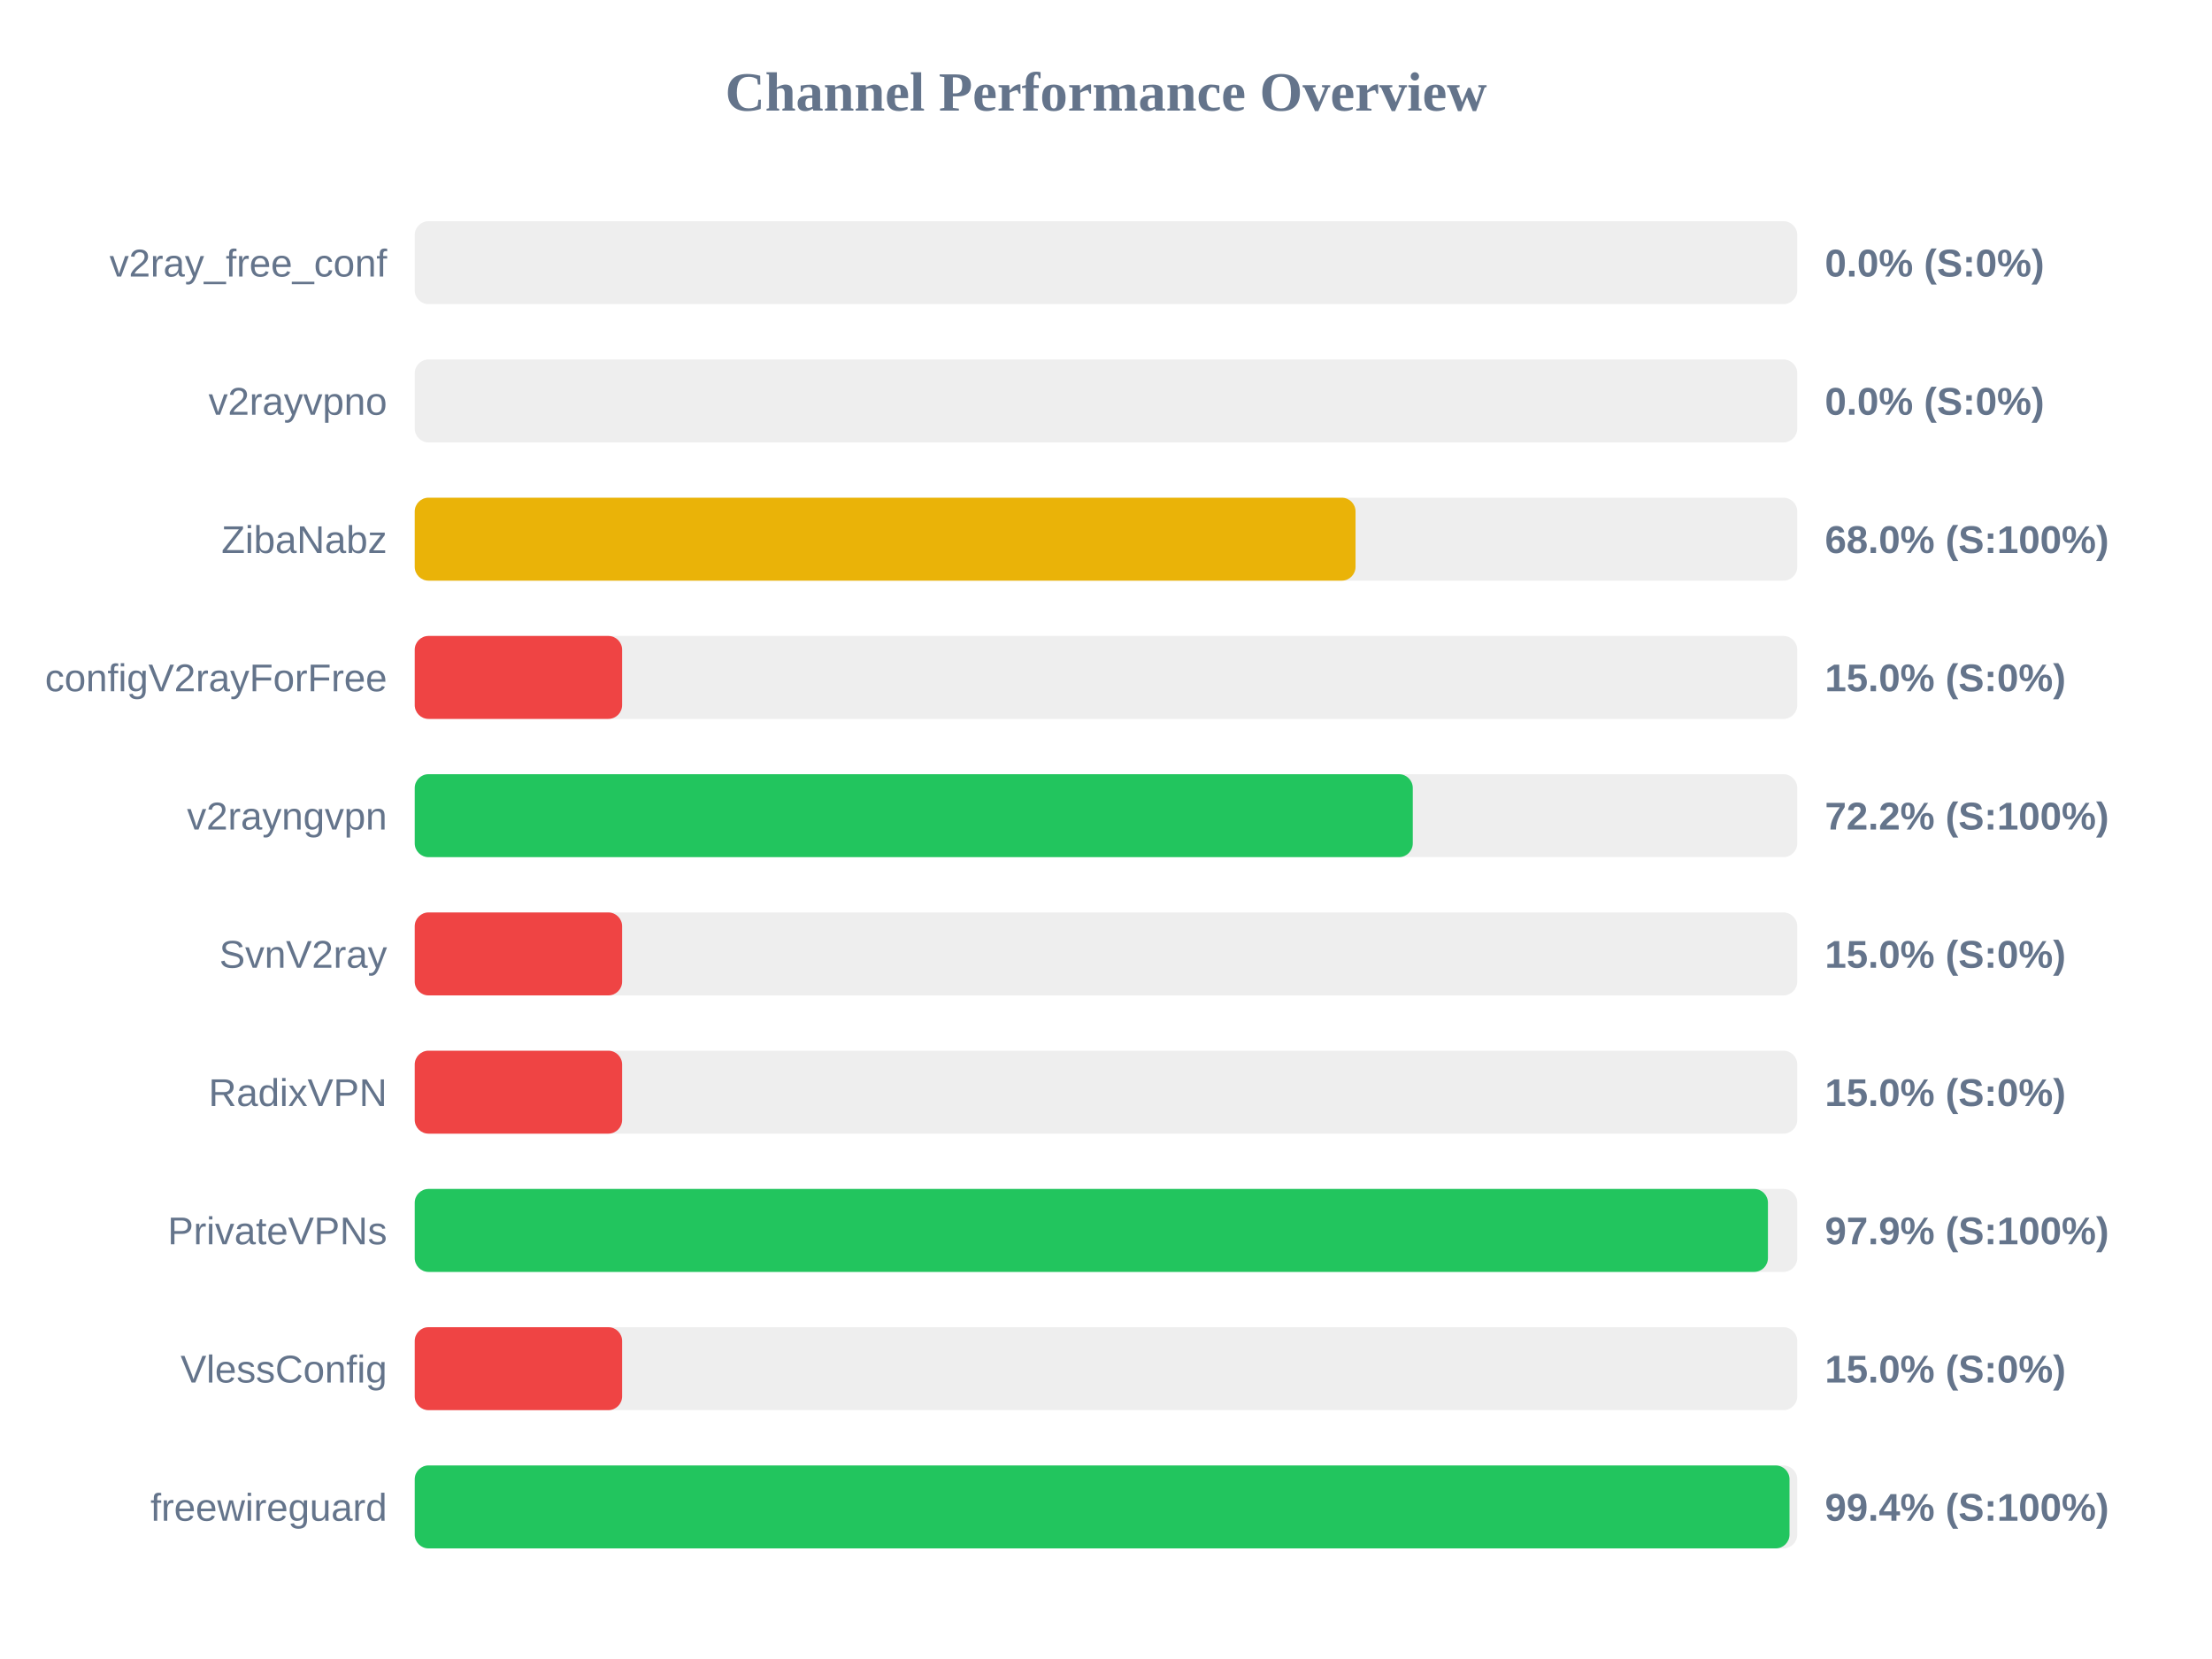
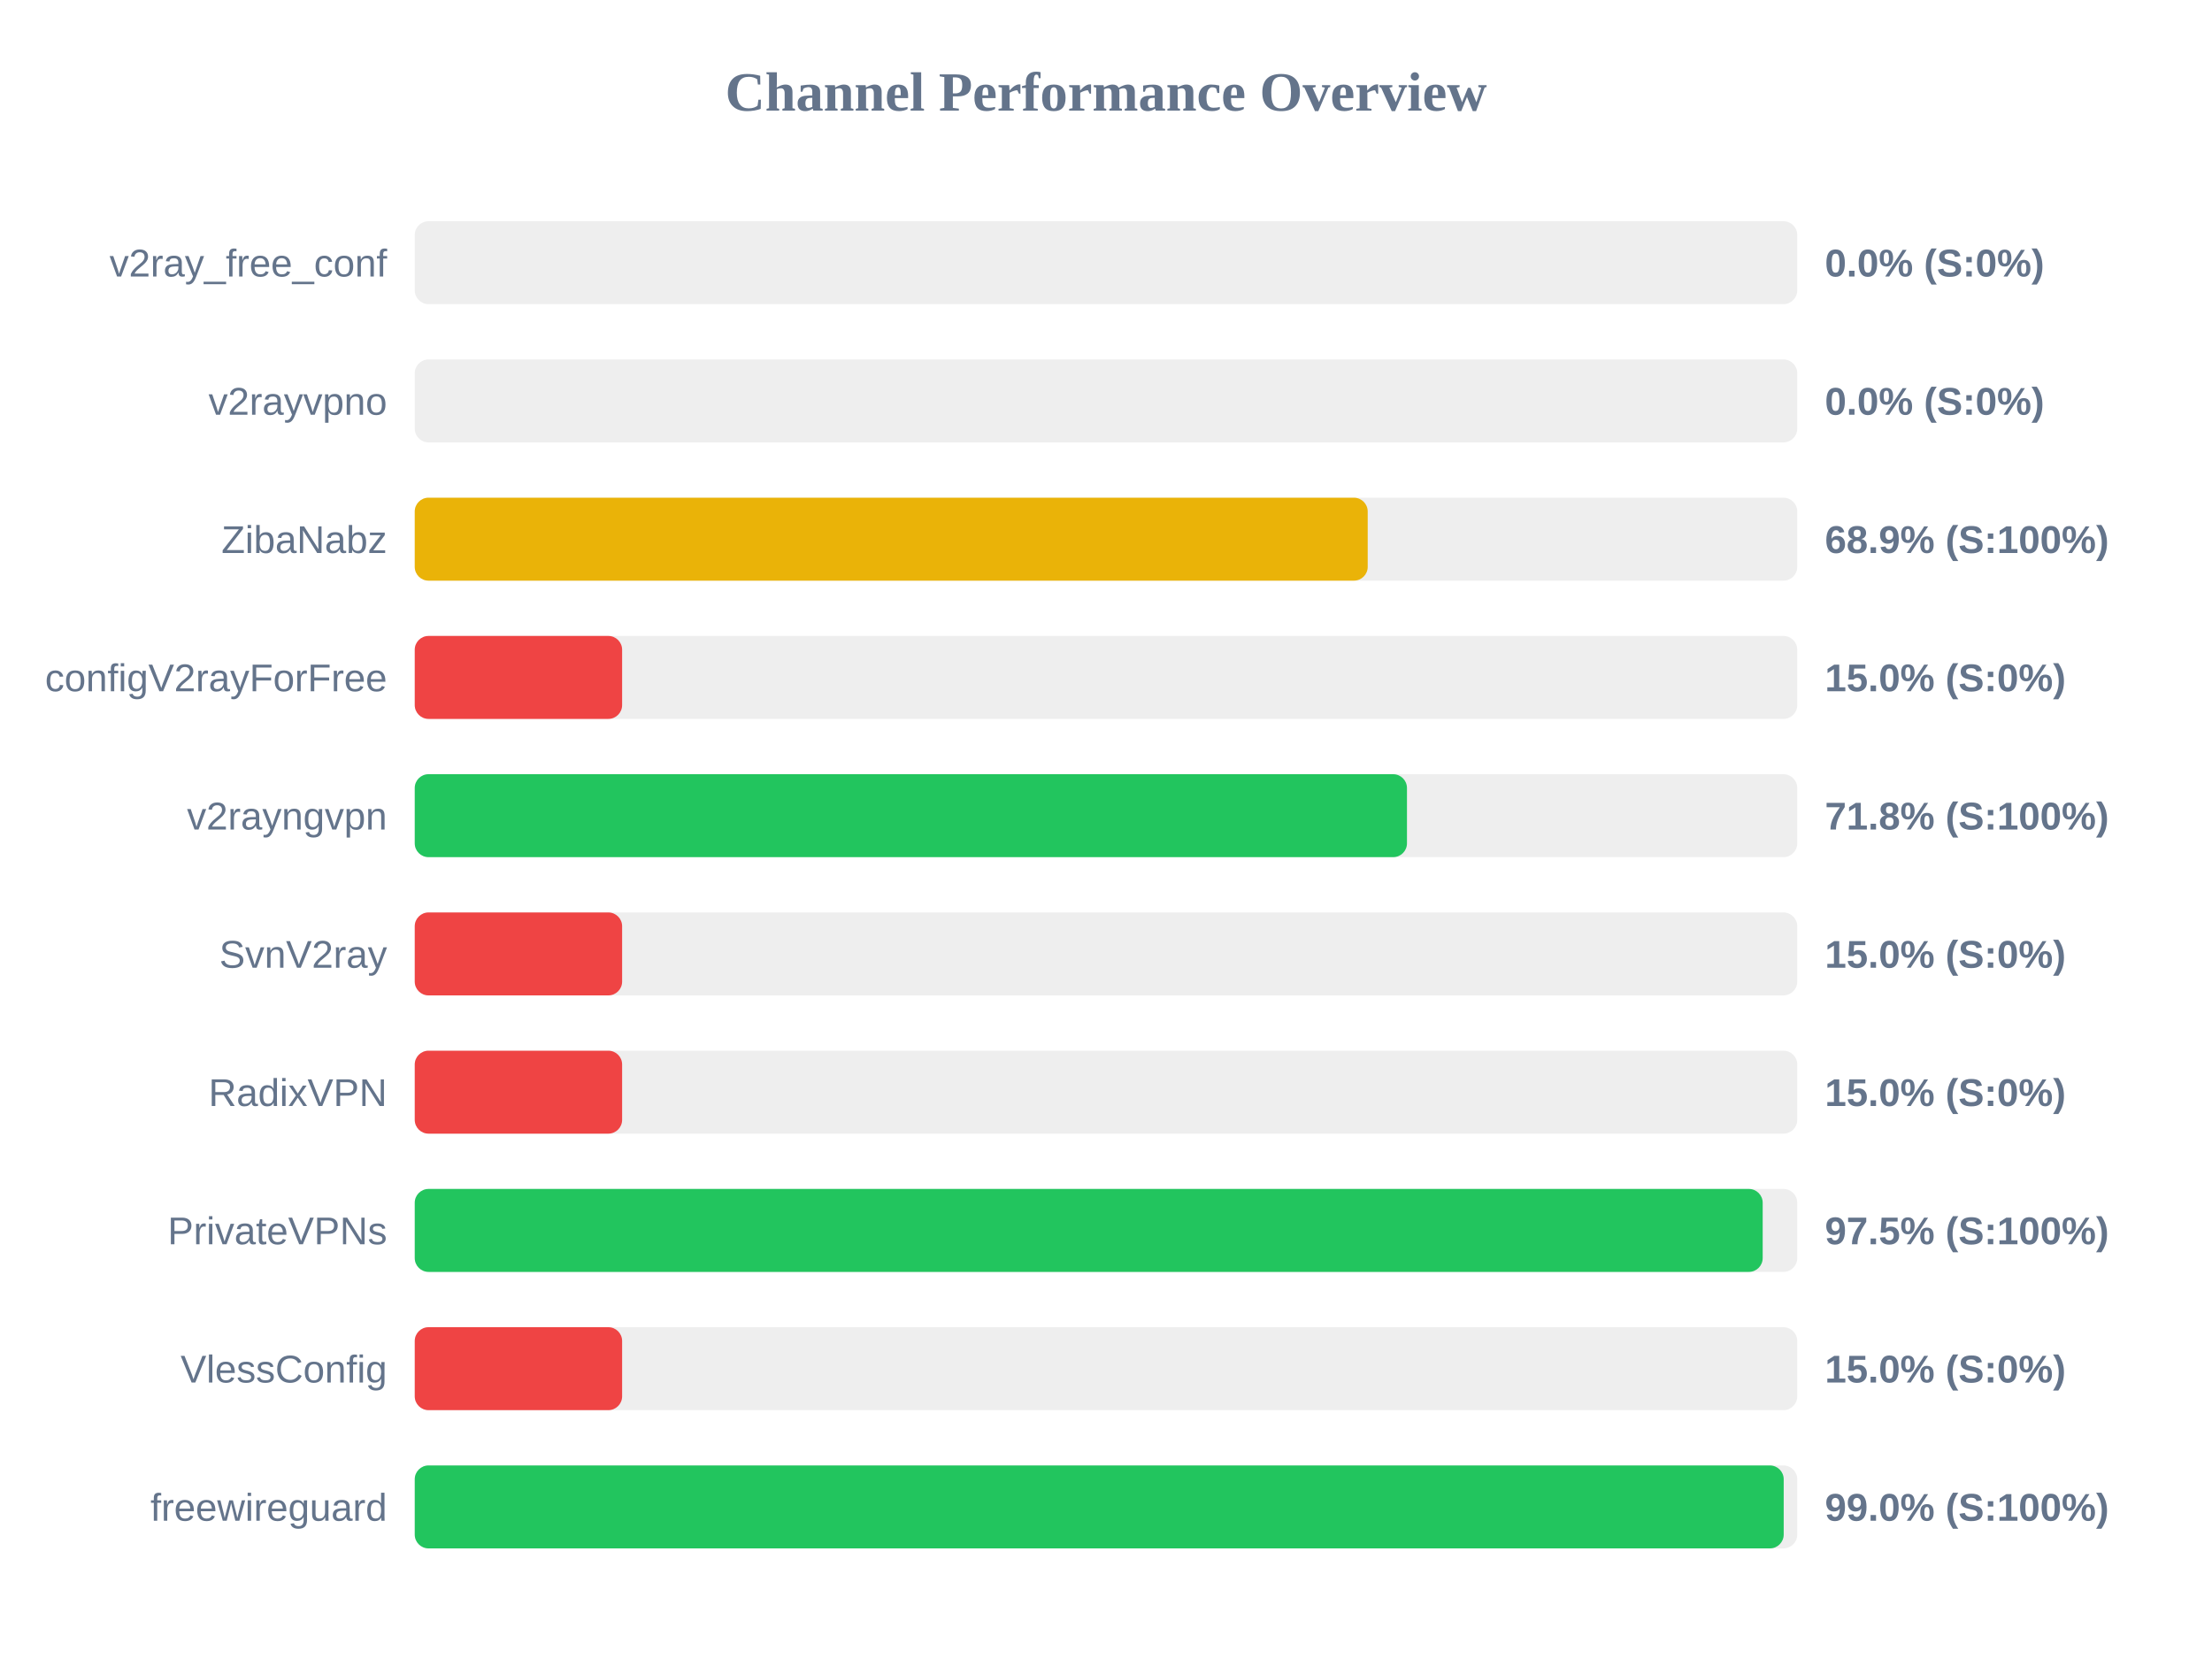
<svg xmlns="http://www.w3.org/2000/svg" width="800" height="600" version="1.1">
  <style>
        .row { font: 14px Arial; fill: #64748b; }
        .score { font: bold 14px Arial; fill: #64748b; }
    </style>
  <text x="400" y="40" text-anchor="middle" font-size="20px" font-weight="bold" fill="#64748b">Channel Performance Overview</text>
  <rect x="150" y="80" width="500" height="30" fill="#eee" rx="5" />
  <rect x="150" y="80" width="0.0" height="30" fill="#ef4444" rx="5" />
  <text x="140" y="100" text-anchor="end" class="row">v2ray_free_conf</text>
  <text x="660" y="100" text-anchor="start" class="score">0.0% (S:0%)</text>
  <rect x="150" y="130" width="500" height="30" fill="#eee" rx="5" />
  <rect x="150" y="130" width="0.0" height="30" fill="#ef4444" rx="5" />
  <text x="140" y="150" text-anchor="end" class="row">v2rayvpno</text>
  <text x="660" y="150" text-anchor="start" class="score">0.0% (S:0%)</text>
  <rect x="150" y="180" width="500" height="30" fill="#eee" rx="5" />
-   <rect x="150" y="180" width="340.25" height="30" fill="#eab308" rx="5" />
+   <rect x="150" y="180" width="344.65" height="30" fill="#eab308" rx="5" />
  <text x="140" y="200" text-anchor="end" class="row">ZibaNabz</text>
-   <text x="660" y="200" text-anchor="start" class="score">68.0% (S:100%)</text>
+   <text x="660" y="200" text-anchor="start" class="score">68.9% (S:100%)</text>
  <rect x="150" y="230" width="500" height="30" fill="#eee" rx="5" />
  <rect x="150" y="230" width="75.0" height="30" fill="#ef4444" rx="5" />
  <text x="140" y="250" text-anchor="end" class="row">configV2rayForFree</text>
  <text x="660" y="250" text-anchor="start" class="score">15.0% (S:0%)</text>
  <rect x="150" y="280" width="500" height="30" fill="#eee" rx="5" />
-   <rect x="150" y="280" width="360.95" height="30" fill="#22c55e" rx="5" />
+   <rect x="150" y="280" width="358.85" height="30" fill="#22c55e" rx="5" />
  <text x="140" y="300" text-anchor="end" class="row">v2rayngvpn</text>
-   <text x="660" y="300" text-anchor="start" class="score">72.2% (S:100%)</text>
+   <text x="660" y="300" text-anchor="start" class="score">71.8% (S:100%)</text>
  <rect x="150" y="330" width="500" height="30" fill="#eee" rx="5" />
  <rect x="150" y="330" width="75.0" height="30" fill="#ef4444" rx="5" />
  <text x="140" y="350" text-anchor="end" class="row">SvnV2ray</text>
  <text x="660" y="350" text-anchor="start" class="score">15.0% (S:0%)</text>
  <rect x="150" y="380" width="500" height="30" fill="#eee" rx="5" />
  <rect x="150" y="380" width="75.0" height="30" fill="#ef4444" rx="5" />
  <text x="140" y="400" text-anchor="end" class="row">RadixVPN</text>
  <text x="660" y="400" text-anchor="start" class="score">15.0% (S:0%)</text>
  <rect x="150" y="430" width="500" height="30" fill="#eee" rx="5" />
-   <rect x="150" y="430" width="489.4" height="30" fill="#22c55e" rx="5" />
+   <rect x="150" y="430" width="487.5" height="30" fill="#22c55e" rx="5" />
  <text x="140" y="450" text-anchor="end" class="row">PrivateVPNs</text>
-   <text x="660" y="450" text-anchor="start" class="score">97.9% (S:100%)</text>
+   <text x="660" y="450" text-anchor="start" class="score">97.5% (S:100%)</text>
  <rect x="150" y="480" width="500" height="30" fill="#eee" rx="5" />
  <rect x="150" y="480" width="75.0" height="30" fill="#ef4444" rx="5" />
  <text x="140" y="500" text-anchor="end" class="row">VlessConfig</text>
  <text x="660" y="500" text-anchor="start" class="score">15.0% (S:0%)</text>
  <rect x="150" y="530" width="500" height="30" fill="#eee" rx="5" />
-   <rect x="150" y="530" width="497.2" height="30" fill="#22c55e" rx="5" />
+   <rect x="150" y="530" width="495.1" height="30" fill="#22c55e" rx="5" />
  <text x="140" y="550" text-anchor="end" class="row">freewireguard</text>
-   <text x="660" y="550" text-anchor="start" class="score">99.4% (S:100%)</text>
+   <text x="660" y="550" text-anchor="start" class="score">99.0% (S:100%)</text>
</svg>
